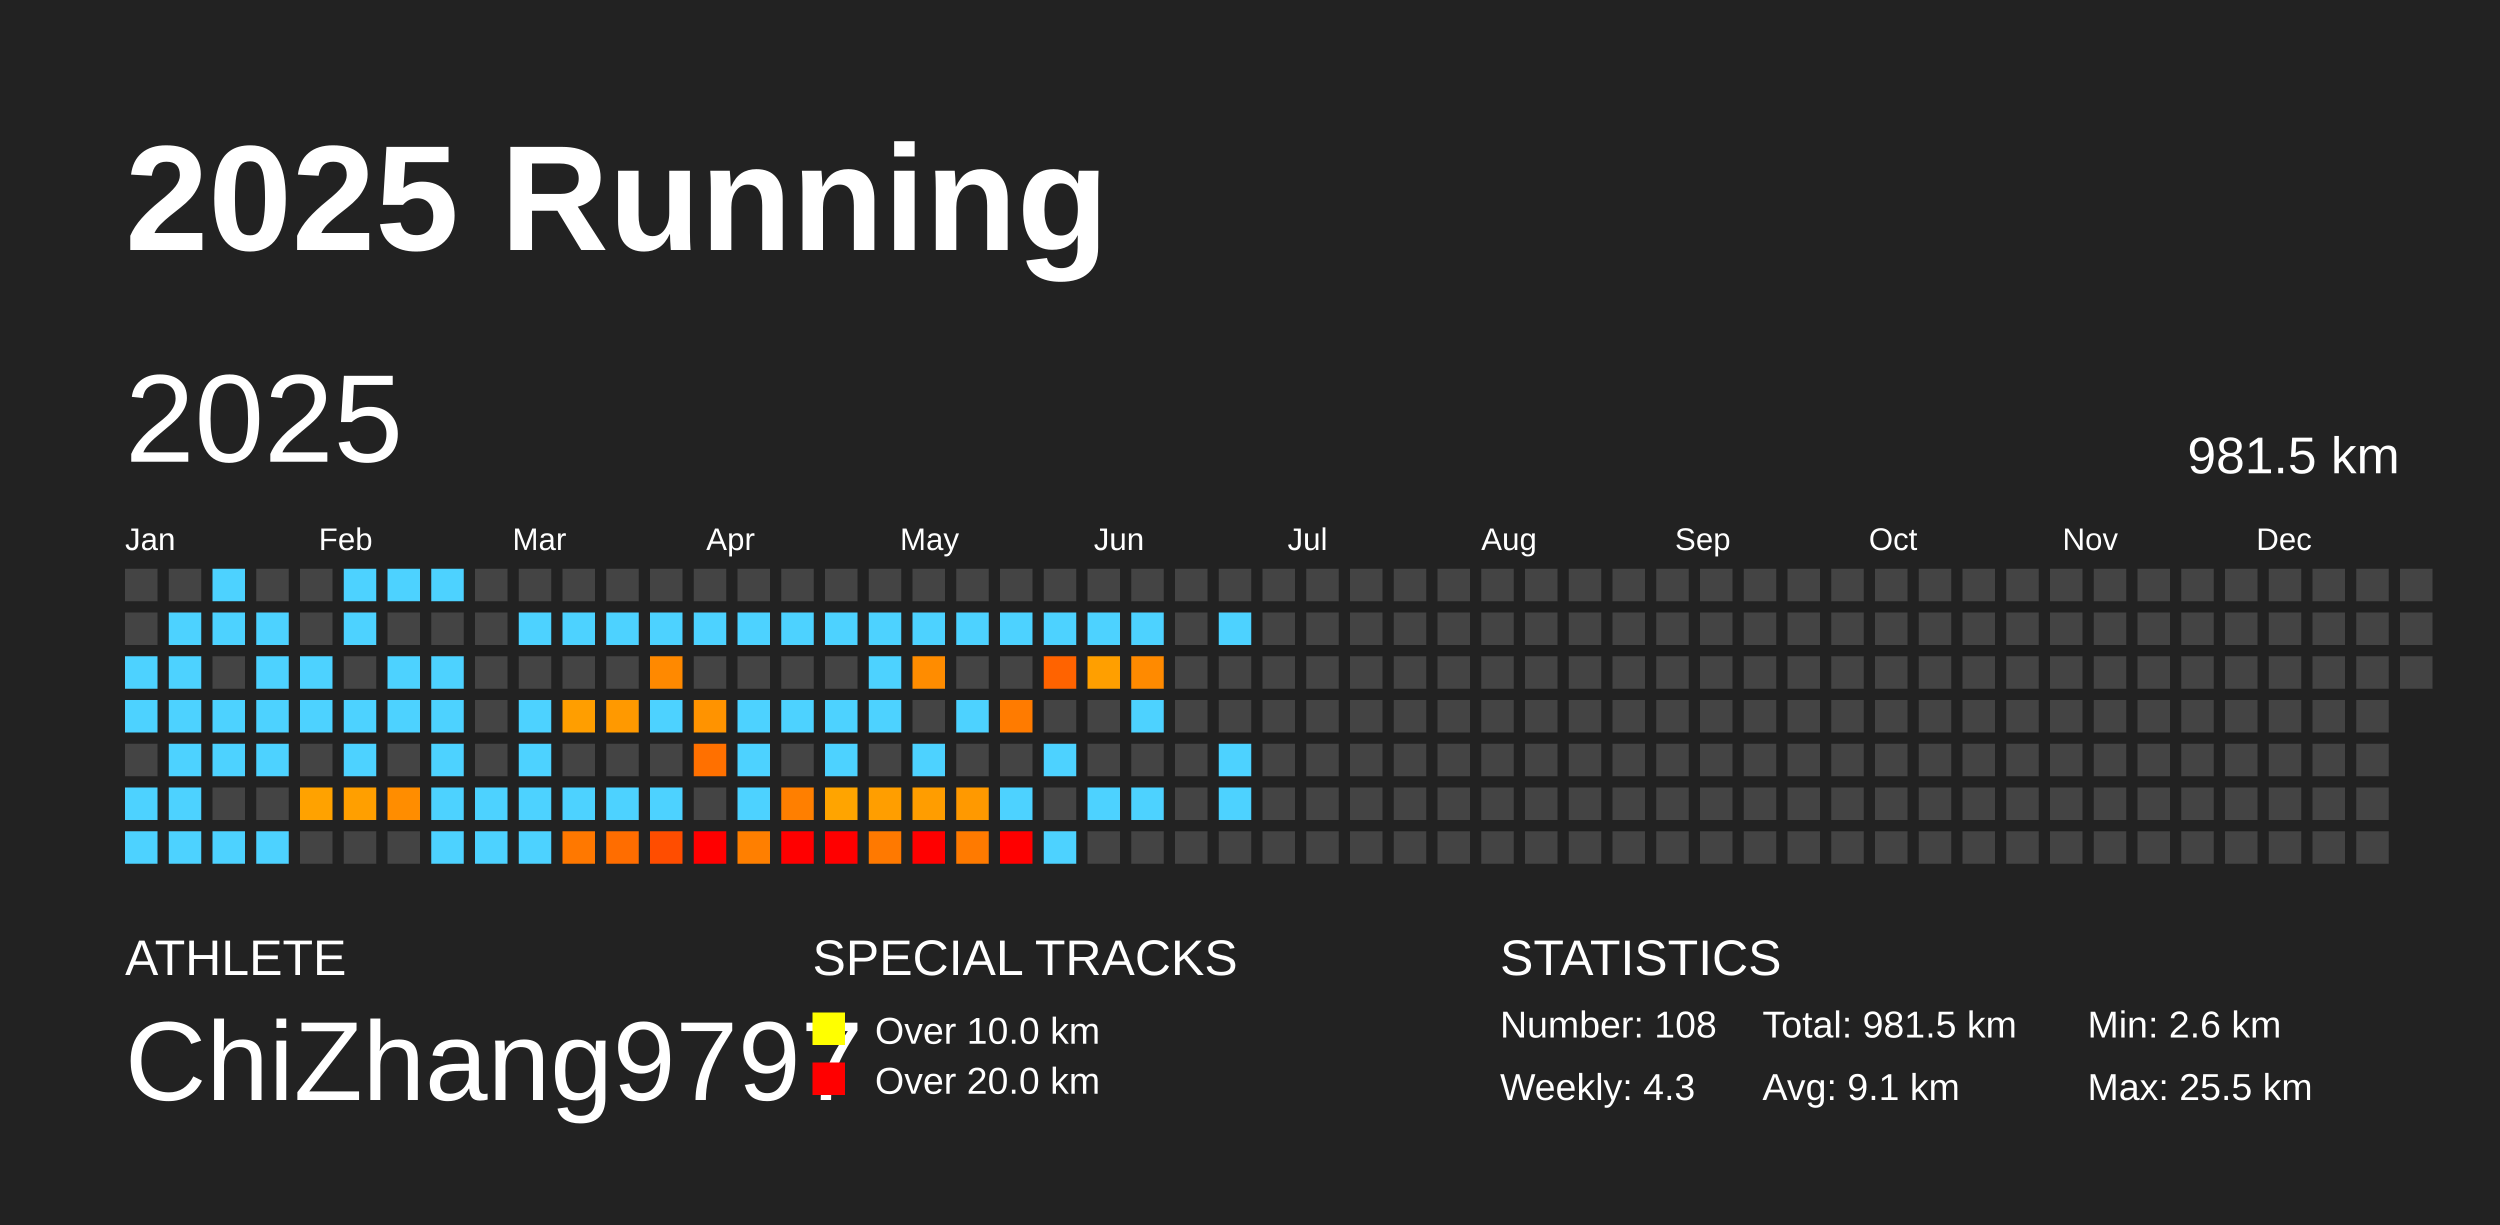
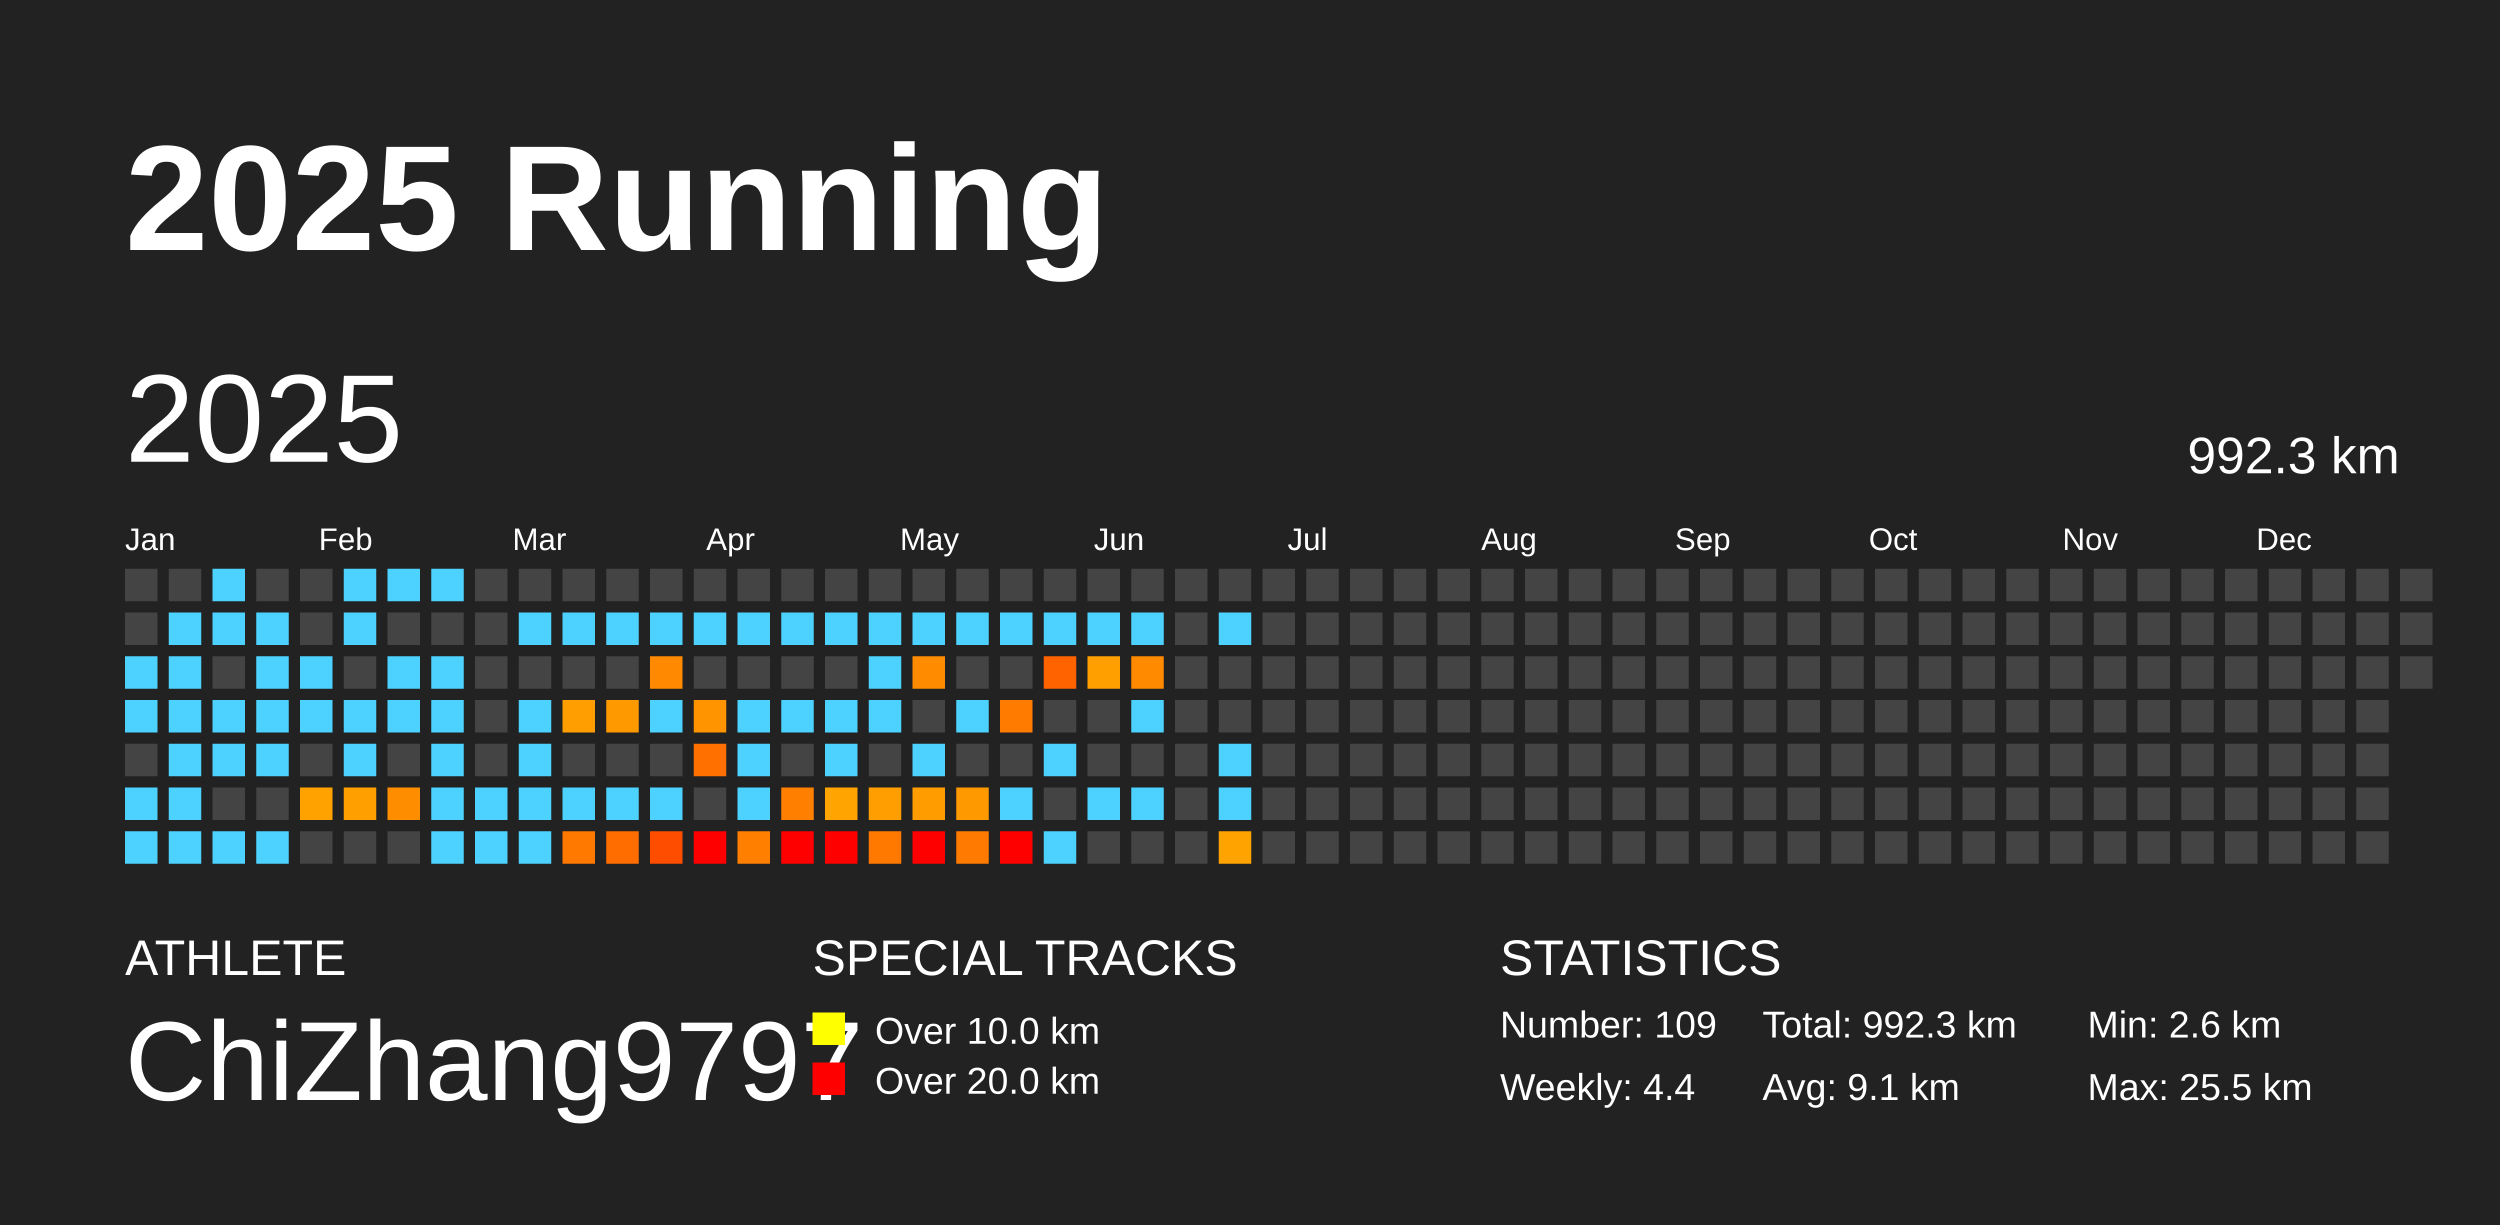
<svg xmlns="http://www.w3.org/2000/svg" baseProfile="full" height="98mm" version="1.1" viewBox="0,0,200,98" width="200mm">
  <defs />
  <rect fill="#222222" height="98" width="200" x="0" y="0" />
  <text fill="#FFFFFF" style="font-size:12px; font-family:Arial; font-weight:bold;" x="10" y="20">2025 Running</text>
  <text fill="#FFFFFF" style="font-size:4px; font-family:Arial" x="10" y="78">ATHLETE</text>
  <text fill="#FFFFFF" style="font-size:9px; font-family:Arial" x="10" y="88">ChiZhang9797</text>
  <text fill="#FFFFFF" style="font-size:4px; font-family:Arial" x="65" y="78">SPECIAL TRACKS</text>
  <rect fill="yellow" height="2.6" width="2.6" x="65" y="81" />
  <text fill="#FFFFFF" style="font-size:3px; font-family:Arial" x="70" y="83.5">Over 10.0 km</text>
  <rect fill="red" height="2.6" width="2.6" x="65" y="85" />
  <text fill="#FFFFFF" style="font-size:3px; font-family:Arial" x="70" y="87.5">Over 20.0 km</text>
  <text fill="#FFFFFF" style="font-size:4px; font-family:Arial" x="120" y="78">STATISTICS</text>
-   <text fill="#FFFFFF" style="font-size:3px; font-family:Arial" x="120" y="83">Number: 108</text>
-   <text fill="#FFFFFF" style="font-size:3px; font-family:Arial" x="120" y="88">Weekly: 4.3</text>
-   <text fill="#FFFFFF" style="font-size:3px; font-family:Arial" x="141" y="83">Total: 981.5 km</text>
+   <text fill="#FFFFFF" style="font-size:3px; font-family:Arial" x="120" y="83">Number: 109</text>
+   <text fill="#FFFFFF" style="font-size:3px; font-family:Arial" x="120" y="88">Weekly: 4.4</text>
+   <text fill="#FFFFFF" style="font-size:3px; font-family:Arial" x="141" y="83">Total: 992.3 km</text>
  <text fill="#FFFFFF" style="font-size:3px; font-family:Arial" x="141" y="88">Avg: 9.1 km</text>
  <text fill="#FFFFFF" style="font-size:3px; font-family:Arial" x="167" y="83">Min: 2.6 km</text>
  <text fill="#FFFFFF" style="font-size:3px; font-family:Arial" x="167" y="88">Max: 25.5 km</text>
  <text dominant-baseline="hanging" fill="#FFFFFF" style="font-size:10.0px; font-family:Arial;" x="10" y="30">2025</text>
-   <text dominant-baseline="hanging" fill="#FFFFFF" style="font-size:4.125px; font-family:Arial;" x="175" y="35">981.5 km</text>
+   <text dominant-baseline="hanging" fill="#FFFFFF" style="font-size:4.125px; font-family:Arial;" x="175" y="35">992.3 km</text>
  <text fill="#FFFFFF" style="font-size:2.5px; font-family:Arial" x="10.0" y="44">Jan</text>
  <text fill="#FFFFFF" style="font-size:2.5px; font-family:Arial" x="25.5" y="44">Feb</text>
  <text fill="#FFFFFF" style="font-size:2.5px; font-family:Arial" x="41.0" y="44">Mar</text>
  <text fill="#FFFFFF" style="font-size:2.5px; font-family:Arial" x="56.5" y="44">Apr</text>
  <text fill="#FFFFFF" style="font-size:2.5px; font-family:Arial" x="72.0" y="44">May</text>
  <text fill="#FFFFFF" style="font-size:2.5px; font-family:Arial" x="87.5" y="44">Jun</text>
  <text fill="#FFFFFF" style="font-size:2.5px; font-family:Arial" x="103.0" y="44">Jul</text>
  <text fill="#FFFFFF" style="font-size:2.5px; font-family:Arial" x="118.5" y="44">Aug</text>
  <text fill="#FFFFFF" style="font-size:2.5px; font-family:Arial" x="134.0" y="44">Sep</text>
  <text fill="#FFFFFF" style="font-size:2.5px; font-family:Arial" x="149.5" y="44">Oct</text>
  <text fill="#FFFFFF" style="font-size:2.5px; font-family:Arial" x="165.0" y="44">Nov</text>
  <text fill="#FFFFFF" style="font-size:2.5px; font-family:Arial" x="180.5" y="44">Dec</text>
  <rect fill="#444444" height="2.6" width="2.6" x="10.0" y="45.5" />
  <rect fill="#444444" height="2.6" width="2.6" x="10.0" y="49.0" />
  <rect fill="#4dd2ff" height="2.6" width="2.6" x="10.0" y="52.5" />
  <rect fill="#4dd2ff" height="2.6" width="2.6" x="10.0" y="56.0" />
  <rect fill="#444444" height="2.6" width="2.6" x="10.0" y="59.5" />
  <rect fill="#4dd2ff" height="2.6" width="2.6" x="10.0" y="63.0" />
  <rect fill="#4dd2ff" height="2.6" width="2.6" x="10.0" y="66.5" />
  <rect fill="#444444" height="2.6" width="2.6" x="13.5" y="45.5" />
  <rect fill="#4dd2ff" height="2.6" width="2.6" x="13.5" y="49.0" />
  <rect fill="#4dd2ff" height="2.6" width="2.6" x="13.5" y="52.5" />
  <rect fill="#4dd2ff" height="2.6" width="2.6" x="13.5" y="56.0" />
  <rect fill="#4dd2ff" height="2.6" width="2.6" x="13.5" y="59.5" />
  <rect fill="#4dd2ff" height="2.6" width="2.6" x="13.5" y="63.0" />
  <rect fill="#4dd2ff" height="2.6" width="2.6" x="13.5" y="66.5" />
  <rect fill="#4dd2ff" height="2.6" width="2.6" x="17.0" y="45.5" />
  <rect fill="#4dd2ff" height="2.6" width="2.6" x="17.0" y="49.0" />
  <rect fill="#444444" height="2.6" width="2.6" x="17.0" y="52.5" />
  <rect fill="#4dd2ff" height="2.6" width="2.6" x="17.0" y="56.0" />
  <rect fill="#4dd2ff" height="2.6" width="2.6" x="17.0" y="59.5" />
  <rect fill="#444444" height="2.6" width="2.6" x="17.0" y="63.0" />
  <rect fill="#4dd2ff" height="2.6" width="2.6" x="17.0" y="66.5" />
  <rect fill="#444444" height="2.6" width="2.6" x="20.5" y="45.5" />
  <rect fill="#4dd2ff" height="2.6" width="2.6" x="20.5" y="49.0" />
  <rect fill="#4dd2ff" height="2.6" width="2.6" x="20.5" y="52.5" />
  <rect fill="#4dd2ff" height="2.6" width="2.6" x="20.5" y="56.0" />
  <rect fill="#4dd2ff" height="2.6" width="2.6" x="20.5" y="59.5" />
  <rect fill="#444444" height="2.6" width="2.6" x="20.5" y="63.0" />
  <rect fill="#4dd2ff" height="2.6" width="2.6" x="20.5" y="66.5" />
  <rect fill="#444444" height="2.6" width="2.6" x="24.0" y="45.5" />
  <rect fill="#444444" height="2.6" width="2.6" x="24.0" y="49.0" />
  <rect fill="#4dd2ff" height="2.6" width="2.6" x="24.0" y="52.5" />
  <rect fill="#4dd2ff" height="2.6" width="2.6" x="24.0" y="56.0" />
  <rect fill="#444444" height="2.6" width="2.6" x="24.0" y="59.5" />
  <rect fill="#ffa200" height="2.6" width="2.6" x="24.0" y="63.0" />
  <rect fill="#444444" height="2.6" width="2.6" x="24.0" y="66.5" />
  <rect fill="#4dd2ff" height="2.6" width="2.6" x="27.5" y="45.5" />
  <rect fill="#4dd2ff" height="2.6" width="2.6" x="27.5" y="49.0" />
  <rect fill="#444444" height="2.6" width="2.6" x="27.5" y="52.5" />
  <rect fill="#4dd2ff" height="2.6" width="2.6" x="27.5" y="56.0" />
  <rect fill="#4dd2ff" height="2.6" width="2.6" x="27.5" y="59.5" />
  <rect fill="#ff9f00" height="2.6" width="2.6" x="27.5" y="63.0" />
  <rect fill="#444444" height="2.6" width="2.6" x="27.5" y="66.5" />
  <rect fill="#4dd2ff" height="2.6" width="2.6" x="31.0" y="45.5" />
  <rect fill="#444444" height="2.6" width="2.6" x="31.0" y="49.0" />
  <rect fill="#4dd2ff" height="2.6" width="2.6" x="31.0" y="52.5" />
  <rect fill="#4dd2ff" height="2.6" width="2.6" x="31.0" y="56.0" />
  <rect fill="#444444" height="2.6" width="2.6" x="31.0" y="59.5" />
  <rect fill="#ff8d00" height="2.6" width="2.6" x="31.0" y="63.0" />
  <rect fill="#444444" height="2.6" width="2.6" x="31.0" y="66.5" />
  <rect fill="#4dd2ff" height="2.6" width="2.6" x="34.5" y="45.5" />
  <rect fill="#444444" height="2.6" width="2.6" x="34.5" y="49.0" />
  <rect fill="#4dd2ff" height="2.6" width="2.6" x="34.5" y="52.5" />
  <rect fill="#4dd2ff" height="2.6" width="2.6" x="34.5" y="56.0" />
  <rect fill="#4dd2ff" height="2.6" width="2.6" x="34.5" y="59.5" />
  <rect fill="#4dd2ff" height="2.6" width="2.6" x="34.5" y="63.0" />
  <rect fill="#4dd2ff" height="2.6" width="2.6" x="34.5" y="66.5" />
  <rect fill="#444444" height="2.6" width="2.6" x="38.0" y="45.5" />
  <rect fill="#444444" height="2.6" width="2.6" x="38.0" y="49.0" />
  <rect fill="#444444" height="2.6" width="2.6" x="38.0" y="52.5" />
  <rect fill="#444444" height="2.6" width="2.6" x="38.0" y="56.0" />
  <rect fill="#444444" height="2.6" width="2.6" x="38.0" y="59.5" />
  <rect fill="#4dd2ff" height="2.6" width="2.6" x="38.0" y="63.0" />
  <rect fill="#4dd2ff" height="2.6" width="2.6" x="38.0" y="66.5" />
  <rect fill="#444444" height="2.6" width="2.6" x="41.5" y="45.5" />
  <rect fill="#4dd2ff" height="2.6" width="2.6" x="41.5" y="49.0" />
  <rect fill="#444444" height="2.6" width="2.6" x="41.5" y="52.5" />
  <rect fill="#4dd2ff" height="2.6" width="2.6" x="41.5" y="56.0" />
  <rect fill="#4dd2ff" height="2.6" width="2.6" x="41.5" y="59.5" />
  <rect fill="#4dd2ff" height="2.6" width="2.6" x="41.5" y="63.0" />
  <rect fill="#4dd2ff" height="2.6" width="2.6" x="41.5" y="66.5" />
  <rect fill="#444444" height="2.6" width="2.6" x="45.0" y="45.5" />
  <rect fill="#4dd2ff" height="2.6" width="2.6" x="45.0" y="49.0" />
  <rect fill="#444444" height="2.6" width="2.6" x="45.0" y="52.5" />
  <rect fill="#ff9e00" height="2.6" width="2.6" x="45.0" y="56.0" />
  <rect fill="#444444" height="2.6" width="2.6" x="45.0" y="59.5" />
  <rect fill="#4dd2ff" height="2.6" width="2.6" x="45.0" y="63.0" />
  <rect fill="#ff7800" height="2.6" width="2.6" x="45.0" y="66.5" />
  <rect fill="#444444" height="2.6" width="2.6" x="48.5" y="45.5" />
  <rect fill="#4dd2ff" height="2.6" width="2.6" x="48.5" y="49.0" />
  <rect fill="#444444" height="2.6" width="2.6" x="48.5" y="52.5" />
  <rect fill="#ff9900" height="2.6" width="2.6" x="48.5" y="56.0" />
  <rect fill="#444444" height="2.6" width="2.6" x="48.5" y="59.5" />
  <rect fill="#4dd2ff" height="2.6" width="2.6" x="48.5" y="63.0" />
  <rect fill="#ff6d00" height="2.6" width="2.6" x="48.5" y="66.5" />
  <rect fill="#444444" height="2.6" width="2.6" x="52.0" y="45.5" />
  <rect fill="#4dd2ff" height="2.6" width="2.6" x="52.0" y="49.0" />
  <rect fill="#ff8900" height="2.6" width="2.6" x="52.0" y="52.5" />
  <rect fill="#4dd2ff" height="2.6" width="2.6" x="52.0" y="56.0" />
  <rect fill="#444444" height="2.6" width="2.6" x="52.0" y="59.5" />
  <rect fill="#4dd2ff" height="2.6" width="2.6" x="52.0" y="63.0" />
  <rect fill="#ff4d00" height="2.6" width="2.6" x="52.0" y="66.5" />
  <rect fill="#444444" height="2.6" width="2.6" x="55.5" y="45.5" />
  <rect fill="#4dd2ff" height="2.6" width="2.6" x="55.5" y="49.0" />
  <rect fill="#444444" height="2.6" width="2.6" x="55.5" y="52.5" />
  <rect fill="#ff9300" height="2.6" width="2.6" x="55.5" y="56.0" />
  <rect fill="#ff7000" height="2.6" width="2.6" x="55.5" y="59.5" />
  <rect fill="#444444" height="2.6" width="2.6" x="55.5" y="63.0" />
  <rect fill="red" height="2.6" width="2.6" x="55.5" y="66.5" />
  <rect fill="#444444" height="2.6" width="2.6" x="59.0" y="45.5" />
  <rect fill="#4dd2ff" height="2.6" width="2.6" x="59.0" y="49.0" />
  <rect fill="#444444" height="2.6" width="2.6" x="59.0" y="52.5" />
  <rect fill="#4dd2ff" height="2.6" width="2.6" x="59.0" y="56.0" />
  <rect fill="#4dd2ff" height="2.6" width="2.6" x="59.0" y="59.5" />
  <rect fill="#4dd2ff" height="2.6" width="2.6" x="59.0" y="63.0" />
  <rect fill="#ff7f00" height="2.6" width="2.6" x="59.0" y="66.5" />
  <rect fill="#444444" height="2.6" width="2.6" x="62.5" y="45.5" />
  <rect fill="#4dd2ff" height="2.6" width="2.6" x="62.5" y="49.0" />
  <rect fill="#444444" height="2.6" width="2.6" x="62.5" y="52.5" />
  <rect fill="#4dd2ff" height="2.6" width="2.6" x="62.5" y="56.0" />
  <rect fill="#444444" height="2.6" width="2.6" x="62.5" y="59.5" />
  <rect fill="#ff7f00" height="2.6" width="2.6" x="62.5" y="63.0" />
  <rect fill="red" height="2.6" width="2.6" x="62.5" y="66.5" />
  <rect fill="#444444" height="2.6" width="2.6" x="66.0" y="45.5" />
  <rect fill="#4dd2ff" height="2.6" width="2.6" x="66.0" y="49.0" />
  <rect fill="#444444" height="2.6" width="2.6" x="66.0" y="52.5" />
  <rect fill="#4dd2ff" height="2.6" width="2.6" x="66.0" y="56.0" />
  <rect fill="#4dd2ff" height="2.6" width="2.6" x="66.0" y="59.5" />
  <rect fill="#ffa400" height="2.6" width="2.6" x="66.0" y="63.0" />
  <rect fill="red" height="2.6" width="2.6" x="66.0" y="66.5" />
  <rect fill="#444444" height="2.6" width="2.6" x="69.5" y="45.5" />
  <rect fill="#4dd2ff" height="2.6" width="2.6" x="69.5" y="49.0" />
  <rect fill="#4dd2ff" height="2.6" width="2.6" x="69.5" y="52.5" />
  <rect fill="#4dd2ff" height="2.6" width="2.6" x="69.5" y="56.0" />
  <rect fill="#444444" height="2.6" width="2.6" x="69.5" y="59.5" />
  <rect fill="#ff9e00" height="2.6" width="2.6" x="69.5" y="63.0" />
  <rect fill="#ff7900" height="2.6" width="2.6" x="69.5" y="66.5" />
  <rect fill="#444444" height="2.6" width="2.6" x="73.0" y="45.5" />
  <rect fill="#4dd2ff" height="2.6" width="2.6" x="73.0" y="49.0" />
  <rect fill="#ff8c00" height="2.6" width="2.6" x="73.0" y="52.5" />
  <rect fill="#444444" height="2.6" width="2.6" x="73.0" y="56.0" />
  <rect fill="#4dd2ff" height="2.6" width="2.6" x="73.0" y="59.5" />
  <rect fill="#ff9d00" height="2.6" width="2.6" x="73.0" y="63.0" />
  <rect fill="red" height="2.6" width="2.6" x="73.0" y="66.5" />
  <rect fill="#444444" height="2.6" width="2.6" x="76.5" y="45.5" />
  <rect fill="#4dd2ff" height="2.6" width="2.6" x="76.5" y="49.0" />
  <rect fill="#444444" height="2.6" width="2.6" x="76.5" y="52.5" />
  <rect fill="#4dd2ff" height="2.6" width="2.6" x="76.5" y="56.0" />
  <rect fill="#444444" height="2.6" width="2.6" x="76.5" y="59.5" />
  <rect fill="#ff9900" height="2.6" width="2.6" x="76.5" y="63.0" />
  <rect fill="#ff7a00" height="2.6" width="2.6" x="76.5" y="66.5" />
  <rect fill="#444444" height="2.6" width="2.6" x="80.0" y="45.5" />
  <rect fill="#4dd2ff" height="2.6" width="2.6" x="80.0" y="49.0" />
  <rect fill="#444444" height="2.6" width="2.6" x="80.0" y="52.5" />
  <rect fill="#ff7b00" height="2.6" width="2.6" x="80.0" y="56.0" />
  <rect fill="#444444" height="2.6" width="2.6" x="80.0" y="59.5" />
  <rect fill="#4dd2ff" height="2.6" width="2.6" x="80.0" y="63.0" />
  <rect fill="red" height="2.6" width="2.6" x="80.0" y="66.5" />
  <rect fill="#444444" height="2.6" width="2.6" x="83.5" y="45.5" />
  <rect fill="#4dd2ff" height="2.6" width="2.6" x="83.5" y="49.0" />
  <rect fill="#ff6300" height="2.6" width="2.6" x="83.5" y="52.5" />
  <rect fill="#444444" height="2.6" width="2.6" x="83.5" y="56.0" />
  <rect fill="#4dd2ff" height="2.6" width="2.6" x="83.5" y="59.5" />
  <rect fill="#444444" height="2.6" width="2.6" x="83.5" y="63.0" />
  <rect fill="#4dd2ff" height="2.6" width="2.6" x="83.5" y="66.5" />
  <rect fill="#444444" height="2.6" width="2.6" x="87.0" y="45.5" />
  <rect fill="#4dd2ff" height="2.6" width="2.6" x="87.0" y="49.0" />
  <rect fill="#ff9f00" height="2.6" width="2.6" x="87.0" y="52.5" />
  <rect fill="#444444" height="2.6" width="2.6" x="87.0" y="56.0" />
  <rect fill="#444444" height="2.6" width="2.6" x="87.0" y="59.5" />
  <rect fill="#4dd2ff" height="2.6" width="2.6" x="87.0" y="63.0" />
  <rect fill="#444444" height="2.6" width="2.6" x="87.0" y="66.5" />
  <rect fill="#444444" height="2.6" width="2.6" x="90.5" y="45.5" />
  <rect fill="#4dd2ff" height="2.6" width="2.6" x="90.5" y="49.0" />
  <rect fill="#ff8a00" height="2.6" width="2.6" x="90.5" y="52.5" />
  <rect fill="#4dd2ff" height="2.6" width="2.6" x="90.5" y="56.0" />
  <rect fill="#444444" height="2.6" width="2.6" x="90.5" y="59.5" />
  <rect fill="#4dd2ff" height="2.6" width="2.6" x="90.5" y="63.0" />
  <rect fill="#444444" height="2.6" width="2.6" x="90.5" y="66.5" />
  <rect fill="#444444" height="2.6" width="2.6" x="94.0" y="45.5" />
  <rect fill="#444444" height="2.6" width="2.6" x="94.0" y="49.0" />
  <rect fill="#444444" height="2.6" width="2.6" x="94.0" y="52.5" />
  <rect fill="#444444" height="2.6" width="2.6" x="94.0" y="56.0" />
  <rect fill="#444444" height="2.6" width="2.6" x="94.0" y="59.5" />
  <rect fill="#444444" height="2.6" width="2.6" x="94.0" y="63.0" />
  <rect fill="#444444" height="2.6" width="2.6" x="94.0" y="66.5" />
  <rect fill="#444444" height="2.6" width="2.6" x="97.5" y="45.5" />
  <rect fill="#4dd2ff" height="2.6" width="2.6" x="97.5" y="49.0" />
  <rect fill="#444444" height="2.6" width="2.6" x="97.5" y="52.5" />
  <rect fill="#444444" height="2.6" width="2.6" x="97.5" y="56.0" />
  <rect fill="#4dd2ff" height="2.6" width="2.6" x="97.5" y="59.5" />
  <rect fill="#4dd2ff" height="2.6" width="2.6" x="97.5" y="63.0" />
-   <rect fill="#444444" height="2.6" width="2.6" x="97.5" y="66.5" />
+   <rect fill="#ffa300" height="2.6" width="2.6" x="97.5" y="66.5" />
  <rect fill="#444444" height="2.6" width="2.6" x="101.0" y="45.5" />
  <rect fill="#444444" height="2.6" width="2.6" x="101.0" y="49.0" />
  <rect fill="#444444" height="2.6" width="2.6" x="101.0" y="52.5" />
  <rect fill="#444444" height="2.6" width="2.6" x="101.0" y="56.0" />
  <rect fill="#444444" height="2.6" width="2.6" x="101.0" y="59.5" />
  <rect fill="#444444" height="2.6" width="2.6" x="101.0" y="63.0" />
  <rect fill="#444444" height="2.6" width="2.6" x="101.0" y="66.5" />
  <rect fill="#444444" height="2.6" width="2.6" x="104.5" y="45.5" />
  <rect fill="#444444" height="2.6" width="2.6" x="104.5" y="49.0" />
  <rect fill="#444444" height="2.6" width="2.6" x="104.5" y="52.5" />
  <rect fill="#444444" height="2.6" width="2.6" x="104.5" y="56.0" />
  <rect fill="#444444" height="2.6" width="2.6" x="104.5" y="59.5" />
  <rect fill="#444444" height="2.6" width="2.6" x="104.5" y="63.0" />
  <rect fill="#444444" height="2.6" width="2.6" x="104.5" y="66.5" />
  <rect fill="#444444" height="2.6" width="2.6" x="108.0" y="45.5" />
  <rect fill="#444444" height="2.6" width="2.6" x="108.0" y="49.0" />
  <rect fill="#444444" height="2.6" width="2.6" x="108.0" y="52.5" />
  <rect fill="#444444" height="2.6" width="2.6" x="108.0" y="56.0" />
  <rect fill="#444444" height="2.6" width="2.6" x="108.0" y="59.5" />
  <rect fill="#444444" height="2.6" width="2.6" x="108.0" y="63.0" />
  <rect fill="#444444" height="2.6" width="2.6" x="108.0" y="66.5" />
  <rect fill="#444444" height="2.6" width="2.6" x="111.5" y="45.5" />
  <rect fill="#444444" height="2.6" width="2.6" x="111.5" y="49.0" />
  <rect fill="#444444" height="2.6" width="2.6" x="111.5" y="52.5" />
  <rect fill="#444444" height="2.6" width="2.6" x="111.5" y="56.0" />
  <rect fill="#444444" height="2.6" width="2.6" x="111.5" y="59.5" />
  <rect fill="#444444" height="2.6" width="2.6" x="111.5" y="63.0" />
  <rect fill="#444444" height="2.6" width="2.6" x="111.5" y="66.5" />
  <rect fill="#444444" height="2.6" width="2.6" x="115.0" y="45.5" />
  <rect fill="#444444" height="2.6" width="2.6" x="115.0" y="49.0" />
  <rect fill="#444444" height="2.6" width="2.6" x="115.0" y="52.5" />
  <rect fill="#444444" height="2.6" width="2.6" x="115.0" y="56.0" />
  <rect fill="#444444" height="2.6" width="2.6" x="115.0" y="59.5" />
  <rect fill="#444444" height="2.6" width="2.6" x="115.0" y="63.0" />
  <rect fill="#444444" height="2.6" width="2.6" x="115.0" y="66.5" />
  <rect fill="#444444" height="2.6" width="2.6" x="118.5" y="45.5" />
  <rect fill="#444444" height="2.6" width="2.6" x="118.5" y="49.0" />
  <rect fill="#444444" height="2.6" width="2.6" x="118.5" y="52.5" />
  <rect fill="#444444" height="2.6" width="2.6" x="118.5" y="56.0" />
  <rect fill="#444444" height="2.6" width="2.6" x="118.5" y="59.5" />
  <rect fill="#444444" height="2.6" width="2.6" x="118.5" y="63.0" />
  <rect fill="#444444" height="2.6" width="2.6" x="118.5" y="66.5" />
  <rect fill="#444444" height="2.6" width="2.6" x="122.0" y="45.5" />
  <rect fill="#444444" height="2.6" width="2.6" x="122.0" y="49.0" />
  <rect fill="#444444" height="2.6" width="2.6" x="122.0" y="52.5" />
  <rect fill="#444444" height="2.6" width="2.6" x="122.0" y="56.0" />
  <rect fill="#444444" height="2.6" width="2.6" x="122.0" y="59.5" />
  <rect fill="#444444" height="2.6" width="2.6" x="122.0" y="63.0" />
  <rect fill="#444444" height="2.6" width="2.6" x="122.0" y="66.5" />
  <rect fill="#444444" height="2.6" width="2.6" x="125.5" y="45.5" />
  <rect fill="#444444" height="2.6" width="2.6" x="125.5" y="49.0" />
  <rect fill="#444444" height="2.6" width="2.6" x="125.5" y="52.5" />
  <rect fill="#444444" height="2.6" width="2.6" x="125.5" y="56.0" />
  <rect fill="#444444" height="2.6" width="2.6" x="125.5" y="59.5" />
  <rect fill="#444444" height="2.6" width="2.6" x="125.5" y="63.0" />
  <rect fill="#444444" height="2.6" width="2.6" x="125.5" y="66.5" />
  <rect fill="#444444" height="2.6" width="2.6" x="129.0" y="45.5" />
  <rect fill="#444444" height="2.6" width="2.6" x="129.0" y="49.0" />
  <rect fill="#444444" height="2.6" width="2.6" x="129.0" y="52.5" />
  <rect fill="#444444" height="2.6" width="2.6" x="129.0" y="56.0" />
  <rect fill="#444444" height="2.6" width="2.6" x="129.0" y="59.5" />
  <rect fill="#444444" height="2.6" width="2.6" x="129.0" y="63.0" />
  <rect fill="#444444" height="2.6" width="2.6" x="129.0" y="66.5" />
  <rect fill="#444444" height="2.6" width="2.6" x="132.5" y="45.5" />
  <rect fill="#444444" height="2.6" width="2.6" x="132.5" y="49.0" />
  <rect fill="#444444" height="2.6" width="2.6" x="132.5" y="52.5" />
  <rect fill="#444444" height="2.6" width="2.6" x="132.5" y="56.0" />
  <rect fill="#444444" height="2.6" width="2.6" x="132.5" y="59.5" />
  <rect fill="#444444" height="2.6" width="2.6" x="132.5" y="63.0" />
  <rect fill="#444444" height="2.6" width="2.6" x="132.5" y="66.5" />
  <rect fill="#444444" height="2.6" width="2.6" x="136.0" y="45.5" />
  <rect fill="#444444" height="2.6" width="2.6" x="136.0" y="49.0" />
  <rect fill="#444444" height="2.6" width="2.6" x="136.0" y="52.5" />
  <rect fill="#444444" height="2.6" width="2.6" x="136.0" y="56.0" />
  <rect fill="#444444" height="2.6" width="2.6" x="136.0" y="59.5" />
  <rect fill="#444444" height="2.6" width="2.6" x="136.0" y="63.0" />
  <rect fill="#444444" height="2.6" width="2.6" x="136.0" y="66.5" />
  <rect fill="#444444" height="2.6" width="2.6" x="139.5" y="45.5" />
  <rect fill="#444444" height="2.6" width="2.6" x="139.5" y="49.0" />
  <rect fill="#444444" height="2.6" width="2.6" x="139.5" y="52.5" />
  <rect fill="#444444" height="2.6" width="2.6" x="139.5" y="56.0" />
  <rect fill="#444444" height="2.6" width="2.6" x="139.5" y="59.5" />
  <rect fill="#444444" height="2.6" width="2.6" x="139.5" y="63.0" />
  <rect fill="#444444" height="2.6" width="2.6" x="139.5" y="66.5" />
  <rect fill="#444444" height="2.6" width="2.6" x="143.0" y="45.5" />
  <rect fill="#444444" height="2.6" width="2.6" x="143.0" y="49.0" />
  <rect fill="#444444" height="2.6" width="2.6" x="143.0" y="52.5" />
  <rect fill="#444444" height="2.6" width="2.6" x="143.0" y="56.0" />
  <rect fill="#444444" height="2.6" width="2.6" x="143.0" y="59.5" />
  <rect fill="#444444" height="2.6" width="2.6" x="143.0" y="63.0" />
  <rect fill="#444444" height="2.6" width="2.6" x="143.0" y="66.5" />
  <rect fill="#444444" height="2.6" width="2.6" x="146.5" y="45.5" />
  <rect fill="#444444" height="2.6" width="2.6" x="146.5" y="49.0" />
  <rect fill="#444444" height="2.6" width="2.6" x="146.5" y="52.5" />
  <rect fill="#444444" height="2.6" width="2.6" x="146.5" y="56.0" />
  <rect fill="#444444" height="2.6" width="2.6" x="146.5" y="59.5" />
  <rect fill="#444444" height="2.6" width="2.6" x="146.5" y="63.0" />
  <rect fill="#444444" height="2.6" width="2.6" x="146.5" y="66.5" />
  <rect fill="#444444" height="2.6" width="2.6" x="150.0" y="45.5" />
  <rect fill="#444444" height="2.6" width="2.6" x="150.0" y="49.0" />
  <rect fill="#444444" height="2.6" width="2.6" x="150.0" y="52.5" />
  <rect fill="#444444" height="2.6" width="2.6" x="150.0" y="56.0" />
  <rect fill="#444444" height="2.6" width="2.6" x="150.0" y="59.5" />
  <rect fill="#444444" height="2.6" width="2.6" x="150.0" y="63.0" />
  <rect fill="#444444" height="2.6" width="2.6" x="150.0" y="66.5" />
  <rect fill="#444444" height="2.6" width="2.6" x="153.5" y="45.5" />
  <rect fill="#444444" height="2.6" width="2.6" x="153.5" y="49.0" />
  <rect fill="#444444" height="2.6" width="2.6" x="153.5" y="52.5" />
  <rect fill="#444444" height="2.6" width="2.6" x="153.5" y="56.0" />
  <rect fill="#444444" height="2.6" width="2.6" x="153.5" y="59.5" />
  <rect fill="#444444" height="2.6" width="2.6" x="153.5" y="63.0" />
  <rect fill="#444444" height="2.6" width="2.6" x="153.5" y="66.5" />
  <rect fill="#444444" height="2.6" width="2.6" x="157.0" y="45.5" />
  <rect fill="#444444" height="2.6" width="2.6" x="157.0" y="49.0" />
  <rect fill="#444444" height="2.6" width="2.6" x="157.0" y="52.5" />
  <rect fill="#444444" height="2.6" width="2.6" x="157.0" y="56.0" />
  <rect fill="#444444" height="2.6" width="2.6" x="157.0" y="59.5" />
  <rect fill="#444444" height="2.6" width="2.6" x="157.0" y="63.0" />
  <rect fill="#444444" height="2.6" width="2.6" x="157.0" y="66.5" />
  <rect fill="#444444" height="2.6" width="2.6" x="160.5" y="45.5" />
  <rect fill="#444444" height="2.6" width="2.6" x="160.5" y="49.0" />
  <rect fill="#444444" height="2.6" width="2.6" x="160.5" y="52.5" />
  <rect fill="#444444" height="2.6" width="2.6" x="160.5" y="56.0" />
  <rect fill="#444444" height="2.6" width="2.6" x="160.5" y="59.5" />
  <rect fill="#444444" height="2.6" width="2.6" x="160.5" y="63.0" />
  <rect fill="#444444" height="2.6" width="2.6" x="160.5" y="66.5" />
  <rect fill="#444444" height="2.6" width="2.6" x="164.0" y="45.5" />
  <rect fill="#444444" height="2.6" width="2.6" x="164.0" y="49.0" />
  <rect fill="#444444" height="2.6" width="2.6" x="164.0" y="52.5" />
  <rect fill="#444444" height="2.6" width="2.6" x="164.0" y="56.0" />
  <rect fill="#444444" height="2.6" width="2.6" x="164.0" y="59.5" />
  <rect fill="#444444" height="2.6" width="2.6" x="164.0" y="63.0" />
  <rect fill="#444444" height="2.6" width="2.6" x="164.0" y="66.5" />
  <rect fill="#444444" height="2.6" width="2.6" x="167.5" y="45.5" />
  <rect fill="#444444" height="2.6" width="2.6" x="167.5" y="49.0" />
  <rect fill="#444444" height="2.6" width="2.6" x="167.5" y="52.5" />
  <rect fill="#444444" height="2.6" width="2.6" x="167.5" y="56.0" />
  <rect fill="#444444" height="2.6" width="2.6" x="167.5" y="59.5" />
  <rect fill="#444444" height="2.6" width="2.6" x="167.5" y="63.0" />
  <rect fill="#444444" height="2.6" width="2.6" x="167.5" y="66.5" />
  <rect fill="#444444" height="2.6" width="2.6" x="171.0" y="45.5" />
  <rect fill="#444444" height="2.6" width="2.6" x="171.0" y="49.0" />
  <rect fill="#444444" height="2.6" width="2.6" x="171.0" y="52.5" />
  <rect fill="#444444" height="2.6" width="2.6" x="171.0" y="56.0" />
  <rect fill="#444444" height="2.6" width="2.6" x="171.0" y="59.5" />
  <rect fill="#444444" height="2.6" width="2.6" x="171.0" y="63.0" />
  <rect fill="#444444" height="2.6" width="2.6" x="171.0" y="66.5" />
  <rect fill="#444444" height="2.6" width="2.6" x="174.5" y="45.5" />
  <rect fill="#444444" height="2.6" width="2.6" x="174.5" y="49.0" />
  <rect fill="#444444" height="2.6" width="2.6" x="174.5" y="52.5" />
  <rect fill="#444444" height="2.6" width="2.6" x="174.5" y="56.0" />
  <rect fill="#444444" height="2.6" width="2.6" x="174.5" y="59.5" />
  <rect fill="#444444" height="2.6" width="2.6" x="174.5" y="63.0" />
  <rect fill="#444444" height="2.6" width="2.6" x="174.5" y="66.5" />
  <rect fill="#444444" height="2.6" width="2.6" x="178.0" y="45.5" />
  <rect fill="#444444" height="2.6" width="2.6" x="178.0" y="49.0" />
  <rect fill="#444444" height="2.6" width="2.6" x="178.0" y="52.5" />
  <rect fill="#444444" height="2.6" width="2.6" x="178.0" y="56.0" />
  <rect fill="#444444" height="2.6" width="2.6" x="178.0" y="59.5" />
  <rect fill="#444444" height="2.6" width="2.6" x="178.0" y="63.0" />
  <rect fill="#444444" height="2.6" width="2.6" x="178.0" y="66.5" />
  <rect fill="#444444" height="2.6" width="2.6" x="181.5" y="45.5" />
  <rect fill="#444444" height="2.6" width="2.6" x="181.5" y="49.0" />
  <rect fill="#444444" height="2.6" width="2.6" x="181.5" y="52.5" />
  <rect fill="#444444" height="2.6" width="2.6" x="181.5" y="56.0" />
  <rect fill="#444444" height="2.6" width="2.6" x="181.5" y="59.5" />
  <rect fill="#444444" height="2.6" width="2.6" x="181.5" y="63.0" />
  <rect fill="#444444" height="2.6" width="2.6" x="181.5" y="66.5" />
  <rect fill="#444444" height="2.6" width="2.6" x="185.0" y="45.5" />
  <rect fill="#444444" height="2.6" width="2.6" x="185.0" y="49.0" />
  <rect fill="#444444" height="2.6" width="2.6" x="185.0" y="52.5" />
  <rect fill="#444444" height="2.6" width="2.6" x="185.0" y="56.0" />
  <rect fill="#444444" height="2.6" width="2.6" x="185.0" y="59.5" />
  <rect fill="#444444" height="2.6" width="2.6" x="185.0" y="63.0" />
  <rect fill="#444444" height="2.6" width="2.6" x="185.0" y="66.5" />
  <rect fill="#444444" height="2.6" width="2.6" x="188.5" y="45.5" />
  <rect fill="#444444" height="2.6" width="2.6" x="188.5" y="49.0" />
  <rect fill="#444444" height="2.6" width="2.6" x="188.5" y="52.5" />
  <rect fill="#444444" height="2.6" width="2.6" x="188.5" y="56.0" />
  <rect fill="#444444" height="2.6" width="2.6" x="188.5" y="59.5" />
  <rect fill="#444444" height="2.6" width="2.6" x="188.5" y="63.0" />
  <rect fill="#444444" height="2.6" width="2.6" x="188.5" y="66.5" />
  <rect fill="#444444" height="2.6" width="2.6" x="192.0" y="45.5" />
  <rect fill="#444444" height="2.6" width="2.6" x="192.0" y="49.0" />
  <rect fill="#444444" height="2.6" width="2.6" x="192.0" y="52.5" />
</svg>
